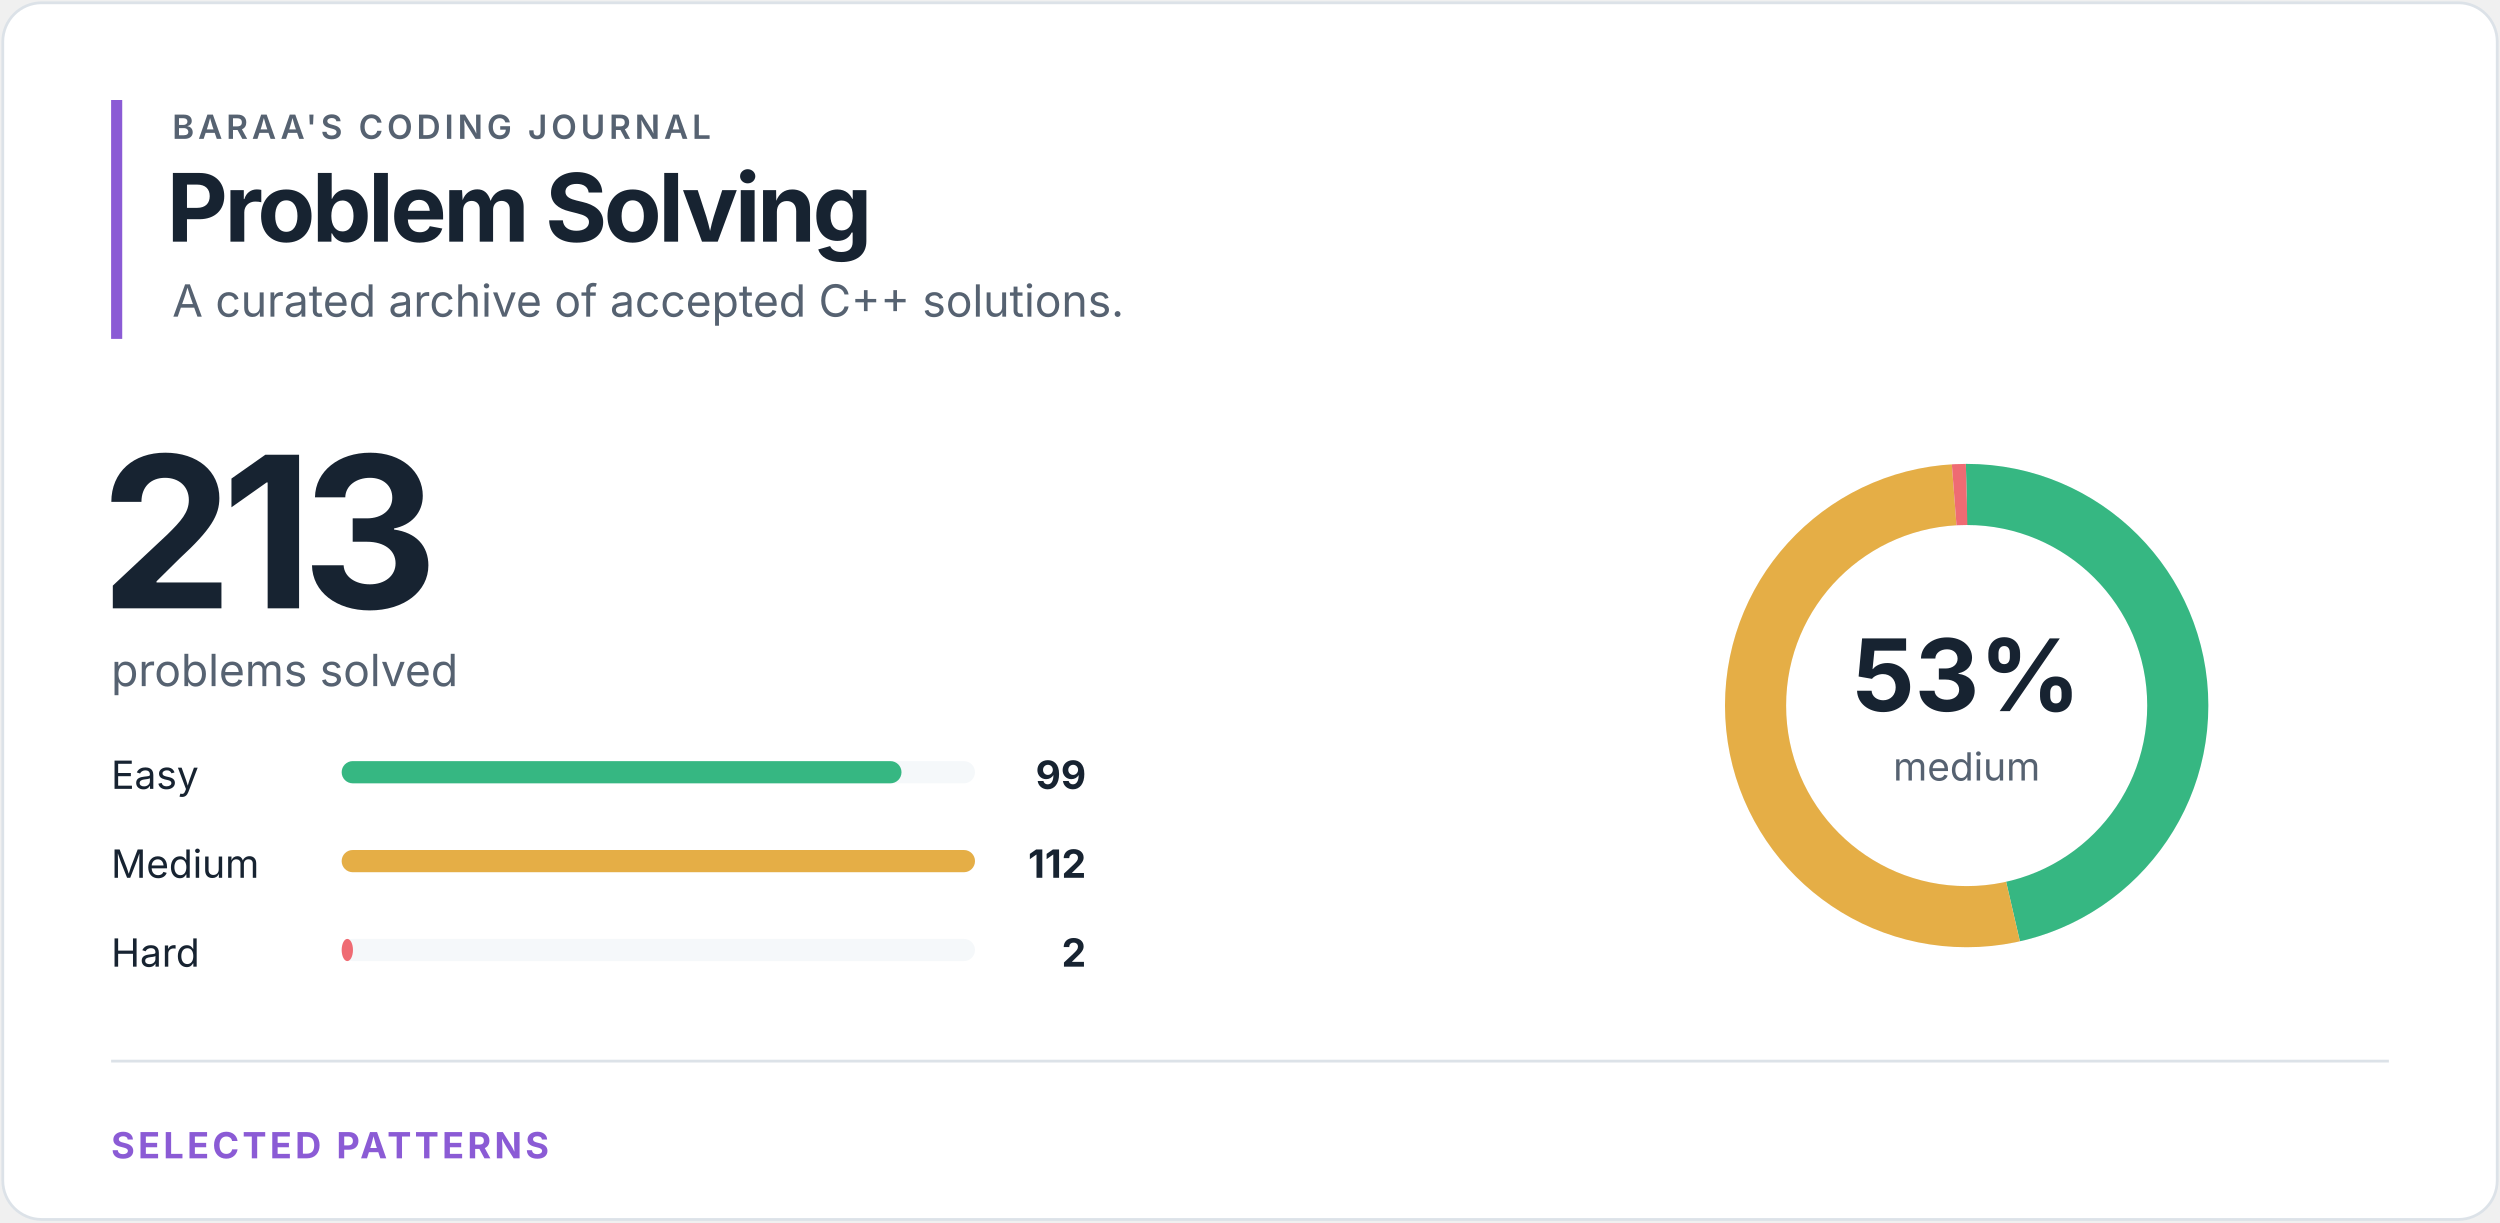
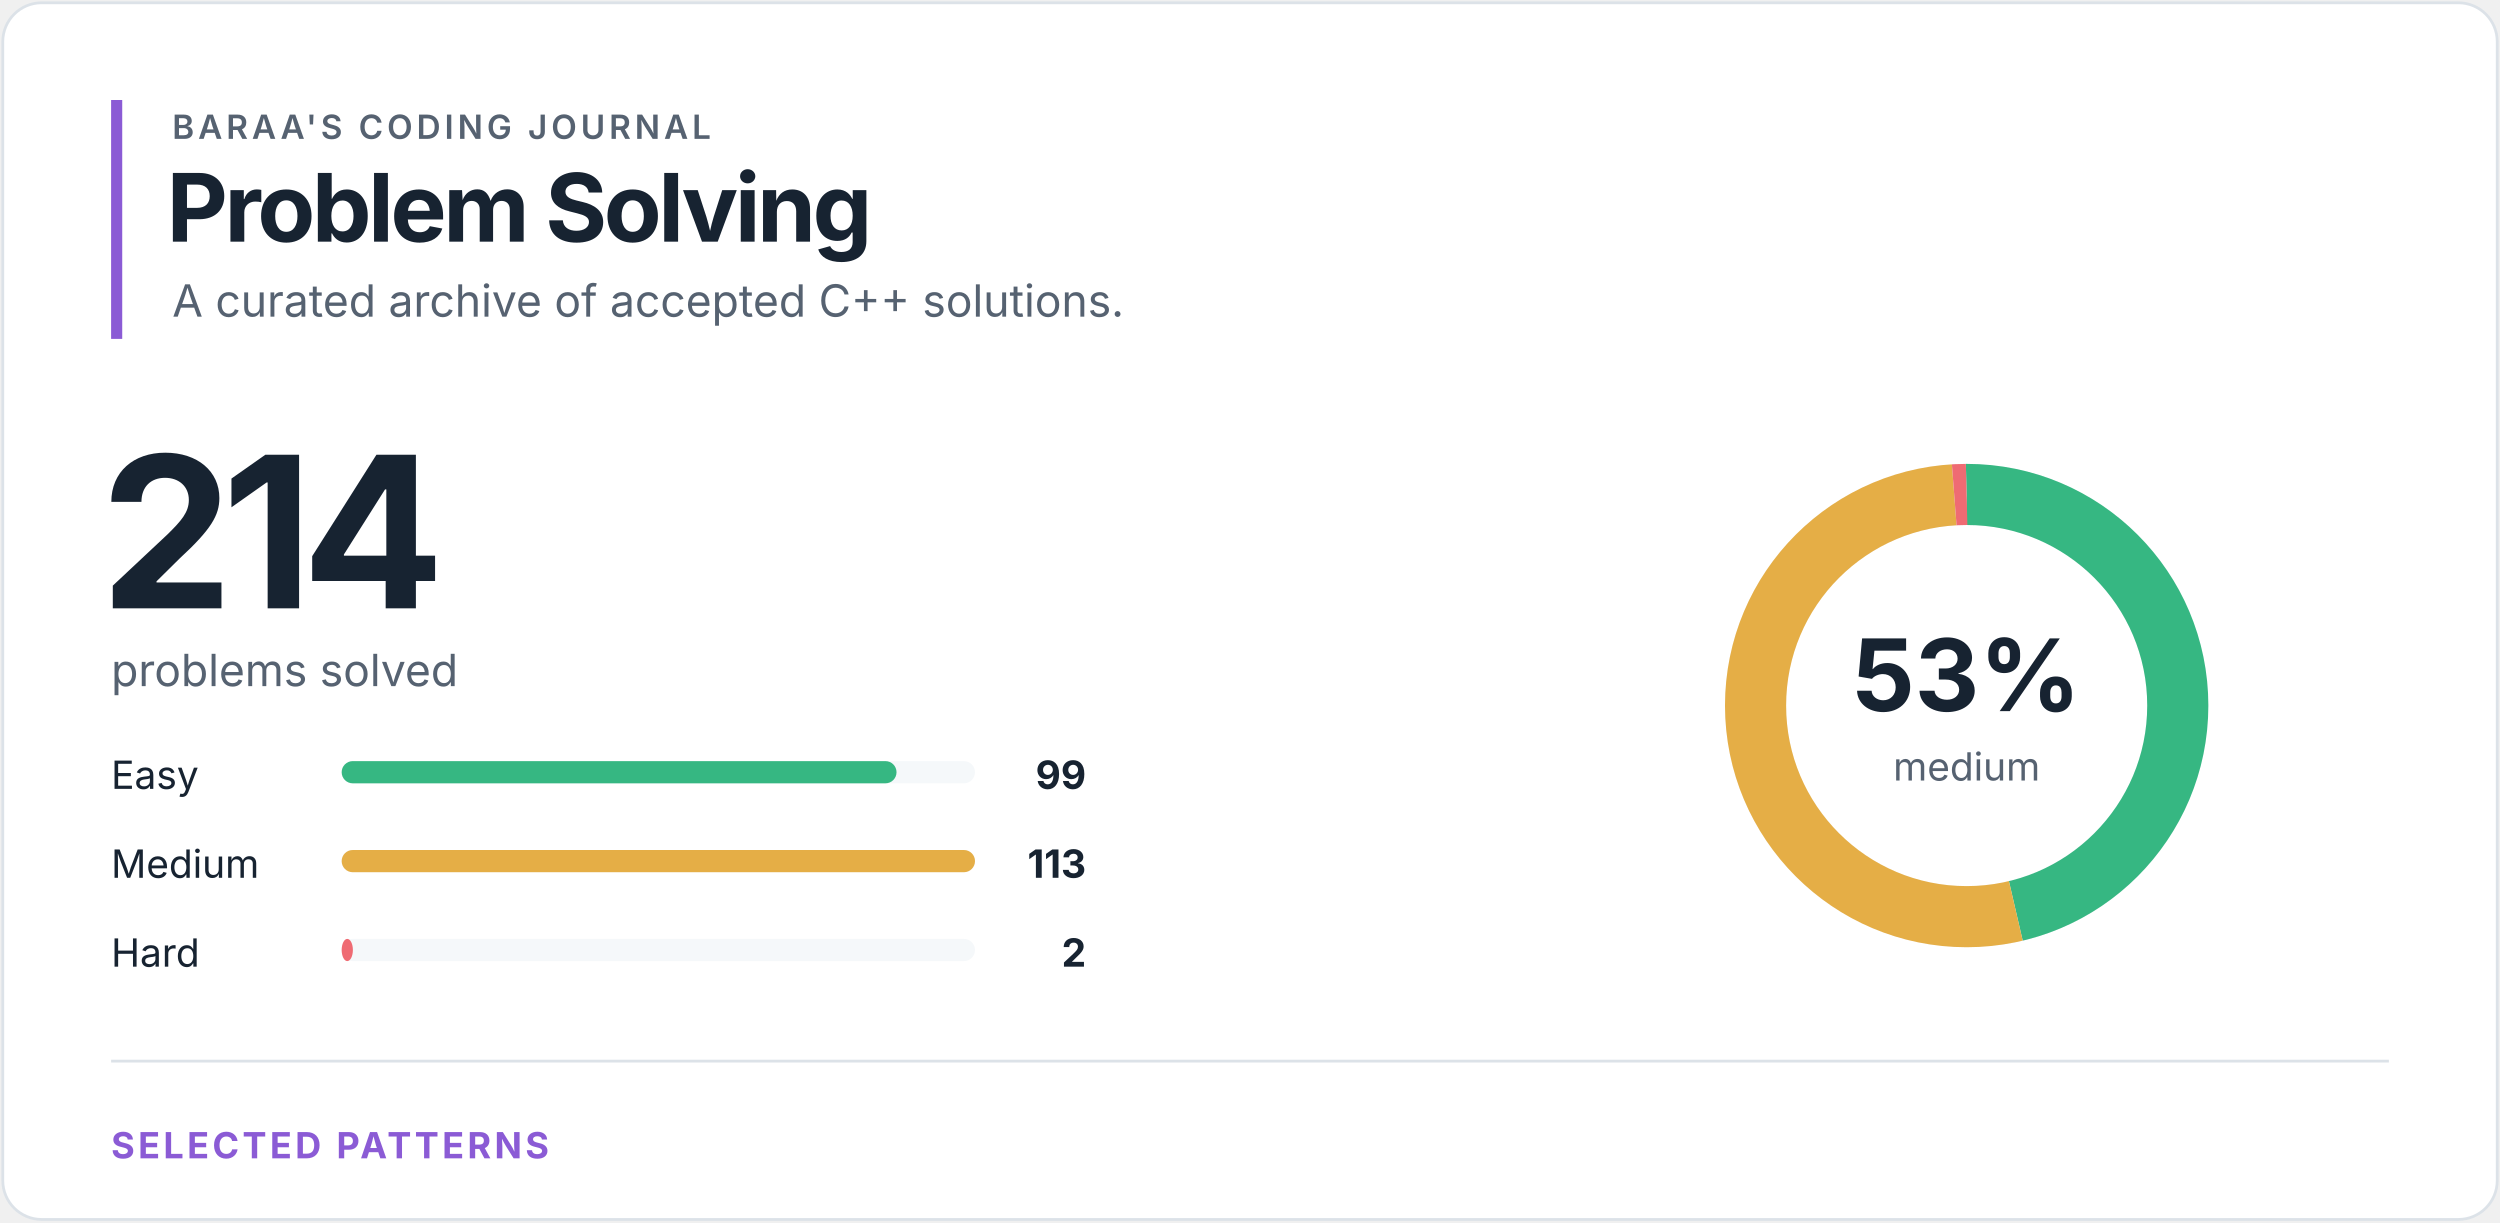
<svg xmlns="http://www.w3.org/2000/svg" width="900" height="440" viewBox="0 0 900 440" role="img" aria-labelledby="title desc">
  <style>
text { font-family: -apple-system, BlinkMacSystemFont, "Segoe UI", sans-serif; }
.eyebrow { fill: #566271; font-size: 12px; font-weight: 600; letter-spacing: 1.4px; }
.heading { fill: #172331; font-size: 34px; font-weight: 700; letter-spacing: -1.2px; }
.total { fill: #172331; font-size: 76px; font-weight: 700; letter-spacing: -4px; }
.subtitle { fill: #566271; font-size: 16px; }
.label { fill: #172331; font-size: 14px; }
.count { fill: #172331; font-size: 14px; font-weight: 700; }
.percentage { fill: #172331; font-size: 36px; font-weight: 700; }
.ring-label { fill: #566271; font-size: 14px; }
.section { fill: #8b5bd5; font-size: 13px; font-weight: 700; letter-spacing: 1.2px; }
</style>
  <rect x="1" y="1" width="898" height="438" rx="14" fill="#ffffff" stroke="#dce2e8" />
  <rect x="40" y="36" width="4" height="86" fill="#8b5bd5" />
  <text x="62" y="50" class="eyebrow">BARAA'S CODING JOURNAL</text>
  <text x="60" y="87" class="heading">Problem Solving</text>
  <text x="62" y="114" class="subtitle">A curated archive of accepted C++ solutions.</text>
-   <text x="36" y="219" class="total">213</text>
+   <text x="36" y="219" class="total">214</text>
  <text x="40" y="247" class="subtitle">problems solved</text>
  <text x="40" y="284" class="label">Easy</text>
  <rect x="123" y="274" width="228" height="8" rx="4" fill="#f5f8fa" />
-   <rect x="123" y="274" width="201.54" height="8" rx="4" fill="#36b782" />
+   <rect x="123" y="274" width="199.75" height="8" rx="4" fill="#36b782" />
  <text x="391" y="284" class="count" text-anchor="end">99</text>
  <text x="40" y="316" class="label">Medium</text>
  <rect x="123" y="306" width="228" height="8" rx="4" fill="#f5f8fa" />
  <rect x="123" y="306" width="228.00" height="8" rx="4" fill="#e5ae46" />
-   <text x="391" y="316" class="count" text-anchor="end">112</text>
+   <text x="391" y="316" class="count" text-anchor="end">113</text>
  <text x="40" y="348" class="label">Hard</text>
  <rect x="123" y="338" width="228" height="8" rx="4" fill="#f5f8fa" />
-   <rect x="123" y="338" width="4.07" height="8" rx="4" fill="#ef6b73" />
+   <rect x="123" y="338" width="4.04" height="8" rx="4" fill="#ef6b73" />
  <text x="391" y="348" class="count" text-anchor="end">2</text>
  <circle cx="708" cy="254" r="76" fill="none" stroke="#f5f8fa" stroke-width="22" />
-   <circle cx="708" cy="254" r="76" fill="none" stroke="#36b782" stroke-width="22" stroke-dasharray="221.947 255.575" stroke-dashoffset="0" transform="rotate(-90 708 254)" />
-   <circle cx="708" cy="254" r="76" fill="none" stroke="#e5ae46" stroke-width="22" stroke-dasharray="251.091 226.431" stroke-dashoffset="-221.947" transform="rotate(-90 708 254)" />
-   <circle cx="708" cy="254" r="76" fill="none" stroke="#ef6b73" stroke-width="22" stroke-dasharray="4.484 473.038" stroke-dashoffset="-473.038" transform="rotate(-90 708 254)" />
+   <circle cx="708" cy="254" r="76" fill="none" stroke="#36b782" stroke-width="22" stroke-dasharray="220.91 256.612" stroke-dashoffset="0" transform="rotate(-90 708 254)" />
+   <circle cx="708" cy="254" r="76" fill="none" stroke="#e5ae46" stroke-width="22" stroke-dasharray="252.149 225.373" stroke-dashoffset="-220.91" transform="rotate(-90 708 254)" />
+   <circle cx="708" cy="254" r="76" fill="none" stroke="#ef6b73" stroke-width="22" stroke-dasharray="4.463 473.059" stroke-dashoffset="-473.059" transform="rotate(-90 708 254)" />
  <text x="708" y="256" class="percentage" text-anchor="middle">53%</text>
  <text x="708" y="281" class="ring-label" text-anchor="middle">medium</text>
  <line x1="40" y1="382" x2="860" y2="382" stroke="#dce2e8" />
  <text x="40" y="417" class="section">SELECTED PATTERNS</text>
</svg>
